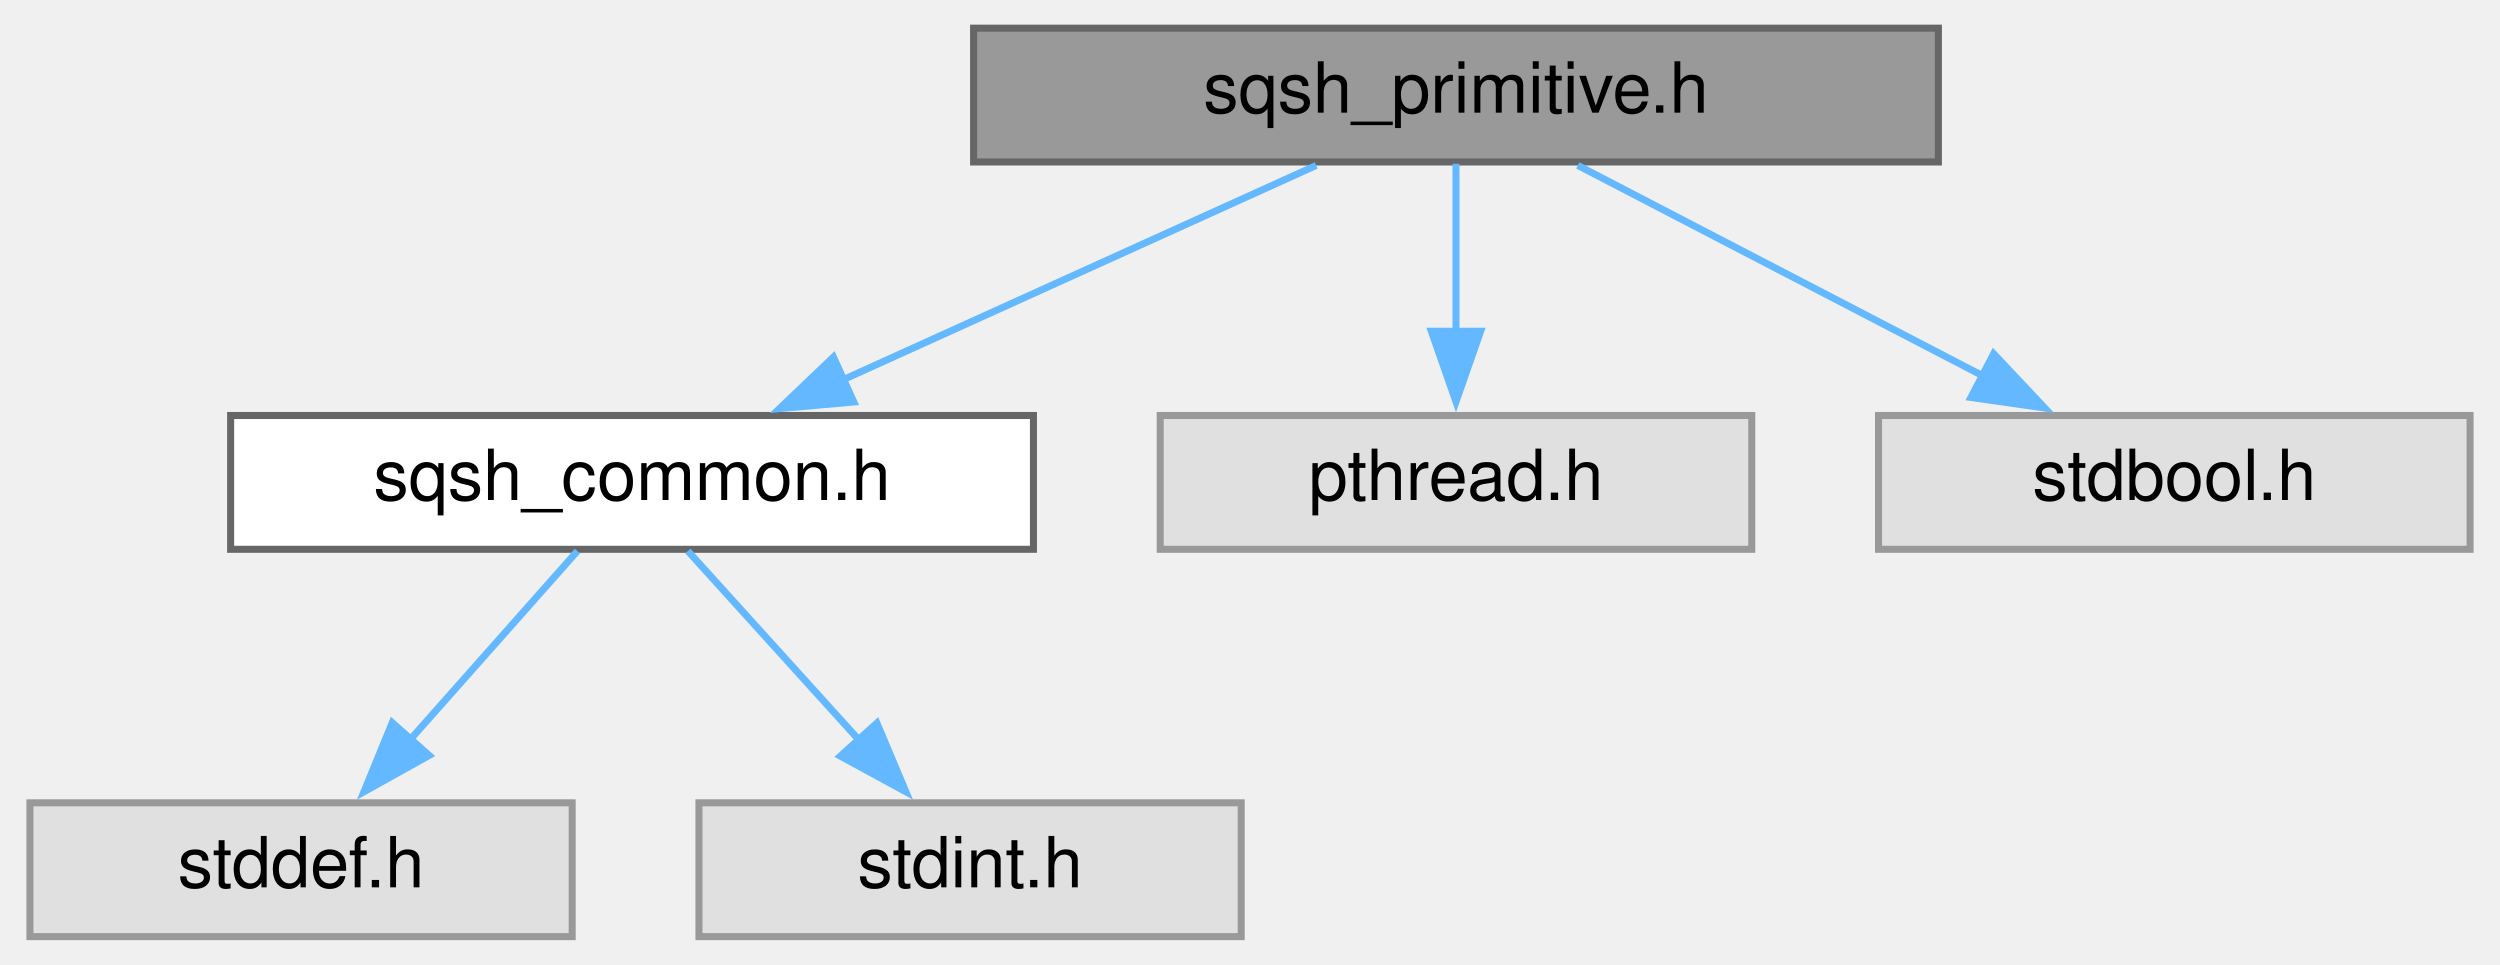
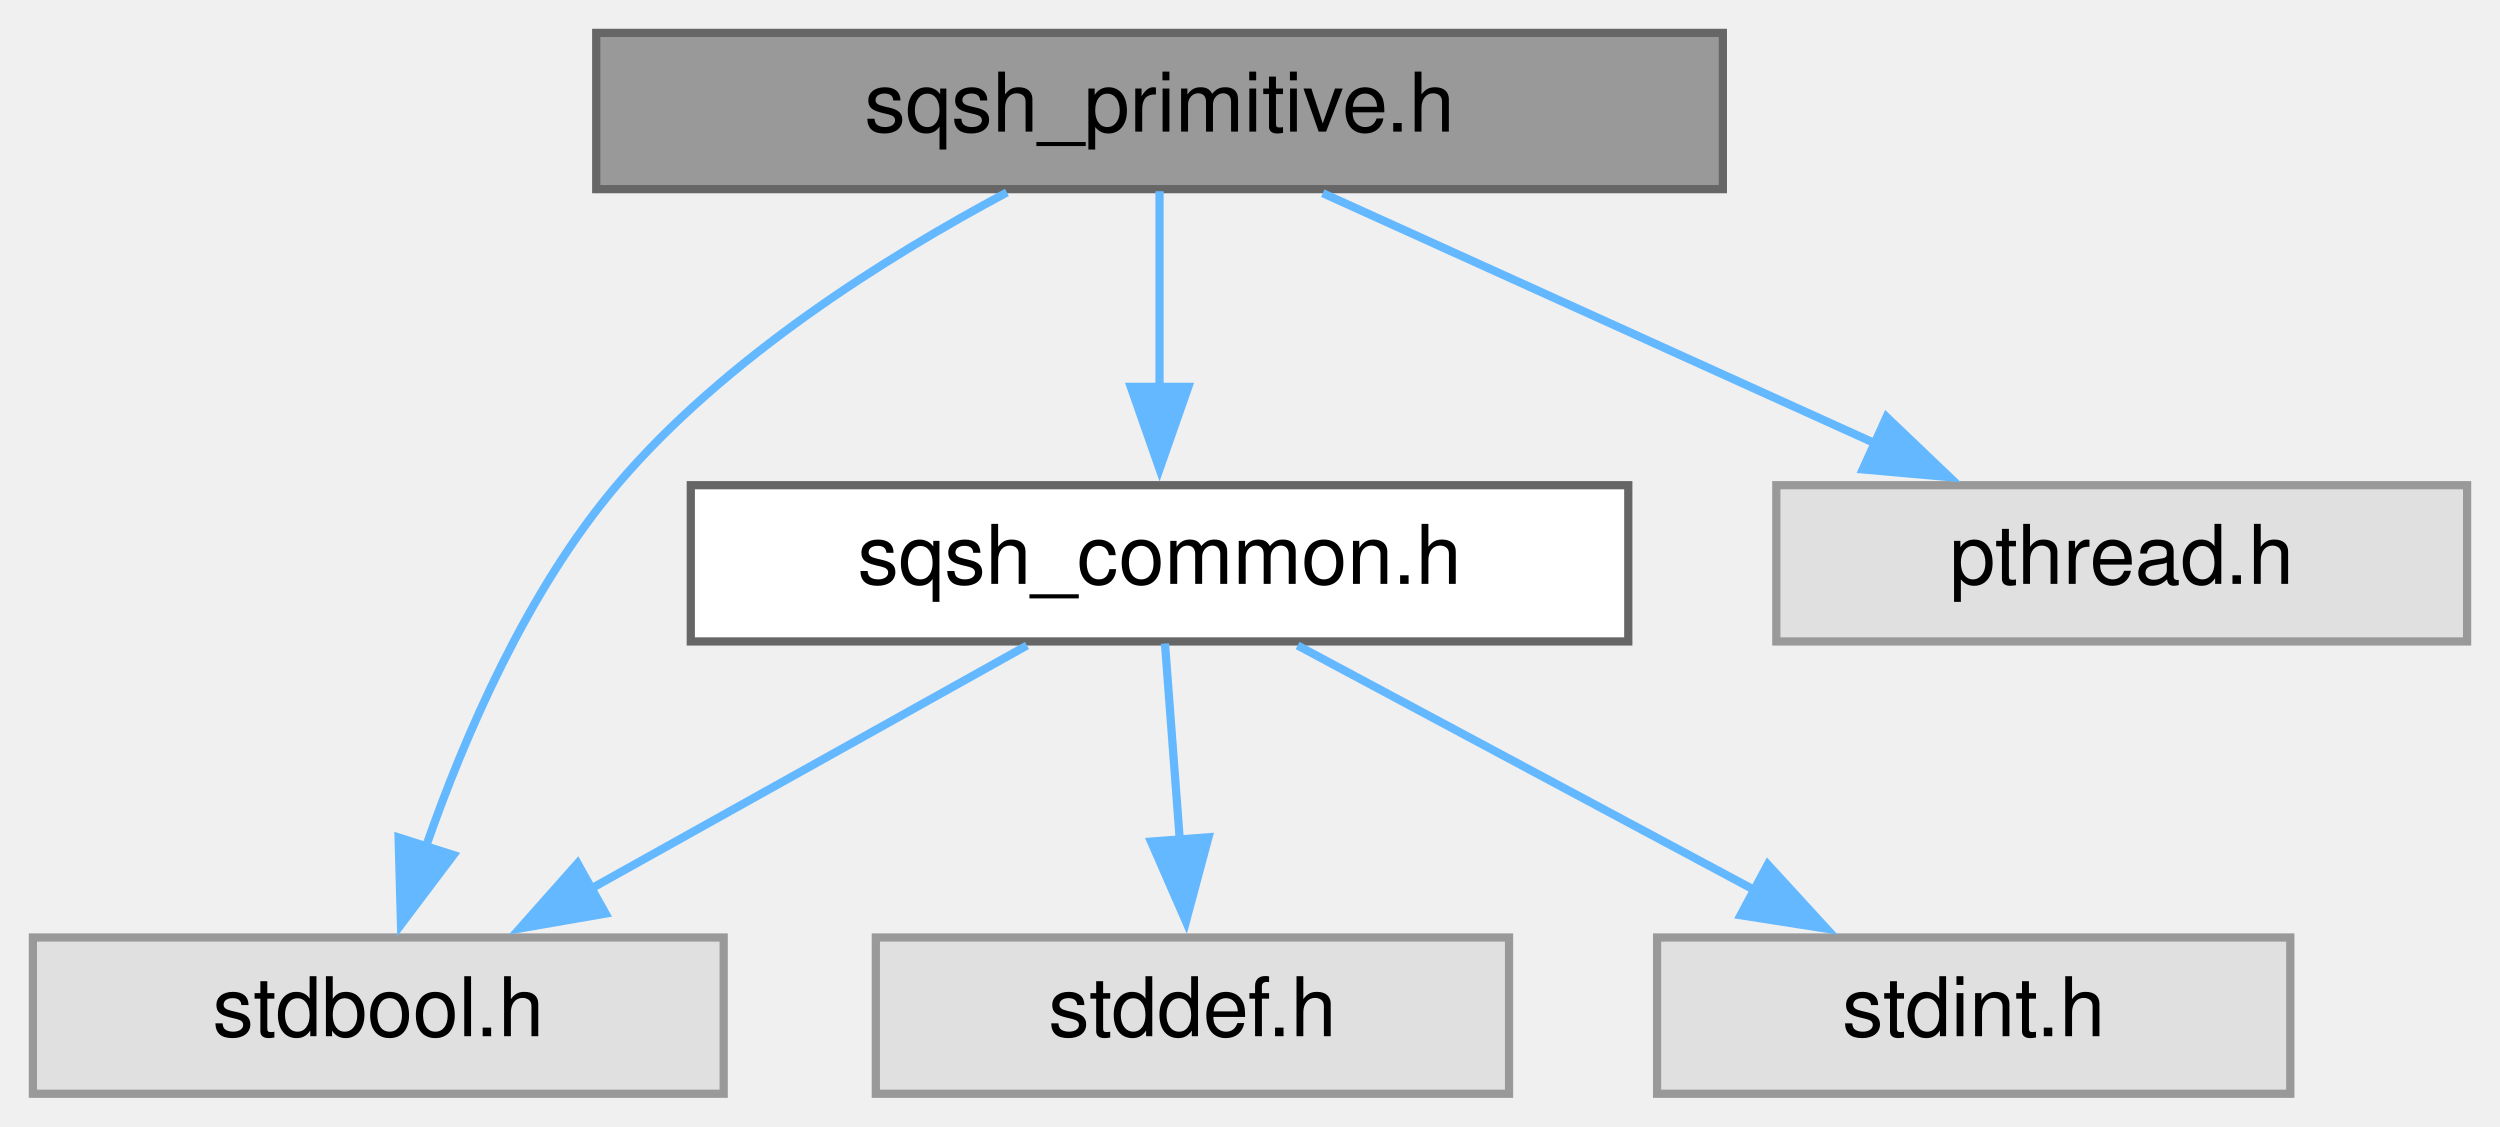
- <svg xmlns="http://www.w3.org/2000/svg" xmlns:xlink="http://www.w3.org/1999/xlink" width="355pt" height="137pt" viewBox="0.00 0.00 354.50 137.00">
+ <svg xmlns="http://www.w3.org/2000/svg" xmlns:xlink="http://www.w3.org/1999/xlink" width="304pt" height="137pt" viewBox="0.00 0.00 304.00 137.00">
  <g id="graph0" class="graph" transform="scale(1 1) rotate(0) translate(4 133)">
    <g id="node1" class="node">
      <g id="a_node1">
        <a xlink:title=" ">
-           <polygon fill="#999999" stroke="#666666" points="271,-129 134,-129 134,-110 271,-110 271,-129" />
-           <text text-anchor="middle" x="202.5" y="-117" font-family="Helvetica,sans-Serif" font-size="10.00">sqsh_primitive.h</text>
+           <polygon fill="#999999" stroke="#666666" points="205.5,-129 68.5,-129 68.5,-110 205.5,-110 205.5,-129" />
+           <text text-anchor="middle" x="137" y="-117" font-family="Helvetica,sans-Serif" font-size="10.00">sqsh_primitive.h</text>
        </a>
      </g>
    </g>
    <g id="node2" class="node">
      <g id="a_node2">
        <a xlink:href="sqsh__common_8h.html" target="_top" xlink:title=" ">
-           <polygon fill="white" stroke="#666666" points="142.5,-74 28.5,-74 28.5,-55 142.5,-55 142.5,-74" />
-           <text text-anchor="middle" x="85.5" y="-62" font-family="Helvetica,sans-Serif" font-size="10.00">sqsh_common.h</text>
+           <polygon fill="white" stroke="#666666" points="194,-74 80,-74 80,-55 194,-55 194,-74" />
+           <text text-anchor="middle" x="137" y="-62" font-family="Helvetica,sans-Serif" font-size="10.00">sqsh_common.h</text>
        </a>
      </g>
    </g>
    <g id="edge1" class="edge">
-       <path fill="none" stroke="#63b8ff" d="M182.65,-109.51C164.22,-101.16 136.52,-88.61 115.41,-79.05" />
-       <polygon fill="#63b8ff" stroke="#63b8ff" points="116.99,-75.92 106.43,-74.98 114.1,-82.3 116.99,-75.92" />
+       <path fill="none" stroke="#63b8ff" d="M137,-109.75C137,-103.27 137,-94.16 137,-85.9" />
+       <polygon fill="#63b8ff" stroke="#63b8ff" points="140.5,-85.96 137,-75.96 133.5,-85.96 140.5,-85.96" />
+     </g>
+     <g id="node3" class="node">
+       <g id="a_node3">
+         <a xlink:title=" ">
+           <polygon fill="#e0e0e0" stroke="#999999" points="84,-19 0,-19 0,0 84,0 84,-19" />
+           <text text-anchor="middle" x="42" y="-7" font-family="Helvetica,sans-Serif" font-size="10.00">stdbool.h</text>
+         </a>
+       </g>
+     </g>
+     <g id="edge6" class="edge">
+       <path fill="none" stroke="#63b8ff" d="M118.44,-109.6C103.95,-101.87 84.13,-89.5 71,-74 60.08,-61.12 52.46,-43.44 47.78,-30.01" />
+       <polygon fill="#63b8ff" stroke="#63b8ff" points="51.14,-29.03 44.76,-20.57 44.47,-31.16 51.14,-29.03" />
+     </g>
+     <g id="node6" class="node">
+       <g id="a_node6">
+         <a xlink:title=" ">
+           <polygon fill="#e0e0e0" stroke="#999999" points="296,-74 212,-74 212,-55 296,-55 296,-74" />
+           <text text-anchor="middle" x="254" y="-62" font-family="Helvetica,sans-Serif" font-size="10.00">pthread.h</text>
+         </a>
+       </g>
+     </g>
+     <g id="edge5" class="edge">
+       <path fill="none" stroke="#63b8ff" d="M156.85,-109.51C175.28,-101.16 202.98,-88.61 224.09,-79.05" />
+       <polygon fill="#63b8ff" stroke="#63b8ff" points="225.4,-82.3 233.07,-74.98 222.51,-75.92 225.4,-82.3" />
+     </g>
+     <g id="edge2" class="edge">
+       <path fill="none" stroke="#63b8ff" d="M120.88,-54.51C106.33,-46.39 84.66,-34.3 67.71,-24.85" />
+       <polygon fill="#63b8ff" stroke="#63b8ff" points="69.64,-21.91 59.2,-20.1 66.23,-28.02 69.64,-21.91" />
+     </g>
+     <g id="node4" class="node">
+       <g id="a_node4">
+         <a xlink:title=" ">
+           <polygon fill="#e0e0e0" stroke="#999999" points="179.5,-19 102.5,-19 102.5,0 179.5,0 179.5,-19" />
+           <text text-anchor="middle" x="141" y="-7" font-family="Helvetica,sans-Serif" font-size="10.00">stddef.h</text>
+         </a>
+       </g>
+     </g>
+     <g id="edge3" class="edge">
+       <path fill="none" stroke="#63b8ff" d="M137.66,-54.75C138.15,-48.27 138.84,-39.16 139.46,-30.9" />
+       <polygon fill="#63b8ff" stroke="#63b8ff" points="142.95,-31.19 140.21,-20.95 135.97,-30.66 142.95,-31.19" />
    </g>
    <g id="node5" class="node">
      <g id="a_node5">
        <a xlink:title=" ">
-           <polygon fill="#e0e0e0" stroke="#999999" points="244.5,-74 160.5,-74 160.5,-55 244.5,-55 244.5,-74" />
-           <text text-anchor="middle" x="202.5" y="-62" font-family="Helvetica,sans-Serif" font-size="10.00">pthread.h</text>
+           <polygon fill="#e0e0e0" stroke="#999999" points="274.5,-19 197.5,-19 197.5,0 274.5,0 274.5,-19" />
+           <text text-anchor="middle" x="236" y="-7" font-family="Helvetica,sans-Serif" font-size="10.00">stdint.h</text>
        </a>
      </g>
    </g>
    <g id="edge4" class="edge">
-       <path fill="none" stroke="#63b8ff" d="M202.5,-109.75C202.5,-103.27 202.5,-94.16 202.5,-85.9" />
-       <polygon fill="#63b8ff" stroke="#63b8ff" points="206,-85.96 202.5,-75.96 199,-85.96 206,-85.96" />
-     </g>
-     <g id="node6" class="node">
-       <g id="a_node6">
-         <a xlink:title=" ">
-           <polygon fill="#e0e0e0" stroke="#999999" points="346.5,-74 262.5,-74 262.5,-55 346.5,-55 346.5,-74" />
-           <text text-anchor="middle" x="304.5" y="-62" font-family="Helvetica,sans-Serif" font-size="10.00">stdbool.h</text>
-         </a>
-       </g>
-     </g>
-     <g id="edge5" class="edge">
-       <path fill="none" stroke="#63b8ff" d="M219.8,-109.51C235.58,-101.31 259.14,-89.07 277.41,-79.58" />
-       <polygon fill="#63b8ff" stroke="#63b8ff" points="278.85,-82.77 286.11,-75.06 275.62,-76.56 278.85,-82.77" />
-     </g>
-     <g id="node3" class="node">
-       <g id="a_node3">
-         <a xlink:title=" ">
-           <polygon fill="#e0e0e0" stroke="#999999" points="77,-19 0,-19 0,0 77,0 77,-19" />
-           <text text-anchor="middle" x="38.5" y="-7" font-family="Helvetica,sans-Serif" font-size="10.00">stddef.h</text>
-         </a>
-       </g>
-     </g>
-     <g id="edge2" class="edge">
-       <path fill="none" stroke="#63b8ff" d="M77.74,-54.75C71.31,-47.5 61.99,-36.98 54.04,-28.02" />
-       <polygon fill="#63b8ff" stroke="#63b8ff" points="56.69,-25.73 47.43,-20.57 51.45,-30.38 56.69,-25.73" />
-     </g>
-     <g id="node4" class="node">
-       <g id="a_node4">
-         <a xlink:title=" ">
-           <polygon fill="#e0e0e0" stroke="#999999" points="172,-19 95,-19 95,0 172,0 172,-19" />
-           <text text-anchor="middle" x="133.5" y="-7" font-family="Helvetica,sans-Serif" font-size="10.00">stdint.h</text>
-         </a>
-       </g>
-     </g>
-     <g id="edge3" class="edge">
-       <path fill="none" stroke="#63b8ff" d="M93.43,-54.75C100.06,-47.43 109.72,-36.76 117.89,-27.74" />
-       <polygon fill="#63b8ff" stroke="#63b8ff" points="120.27,-30.33 124.39,-20.56 115.08,-25.63 120.27,-30.33" />
+       <path fill="none" stroke="#63b8ff" d="M153.79,-54.51C169.1,-46.31 191.97,-34.07 209.7,-24.58" />
+       <polygon fill="#63b8ff" stroke="#63b8ff" points="210.96,-27.88 218.12,-20.07 207.65,-21.71 210.96,-27.88" />
    </g>
  </g>
</svg>
